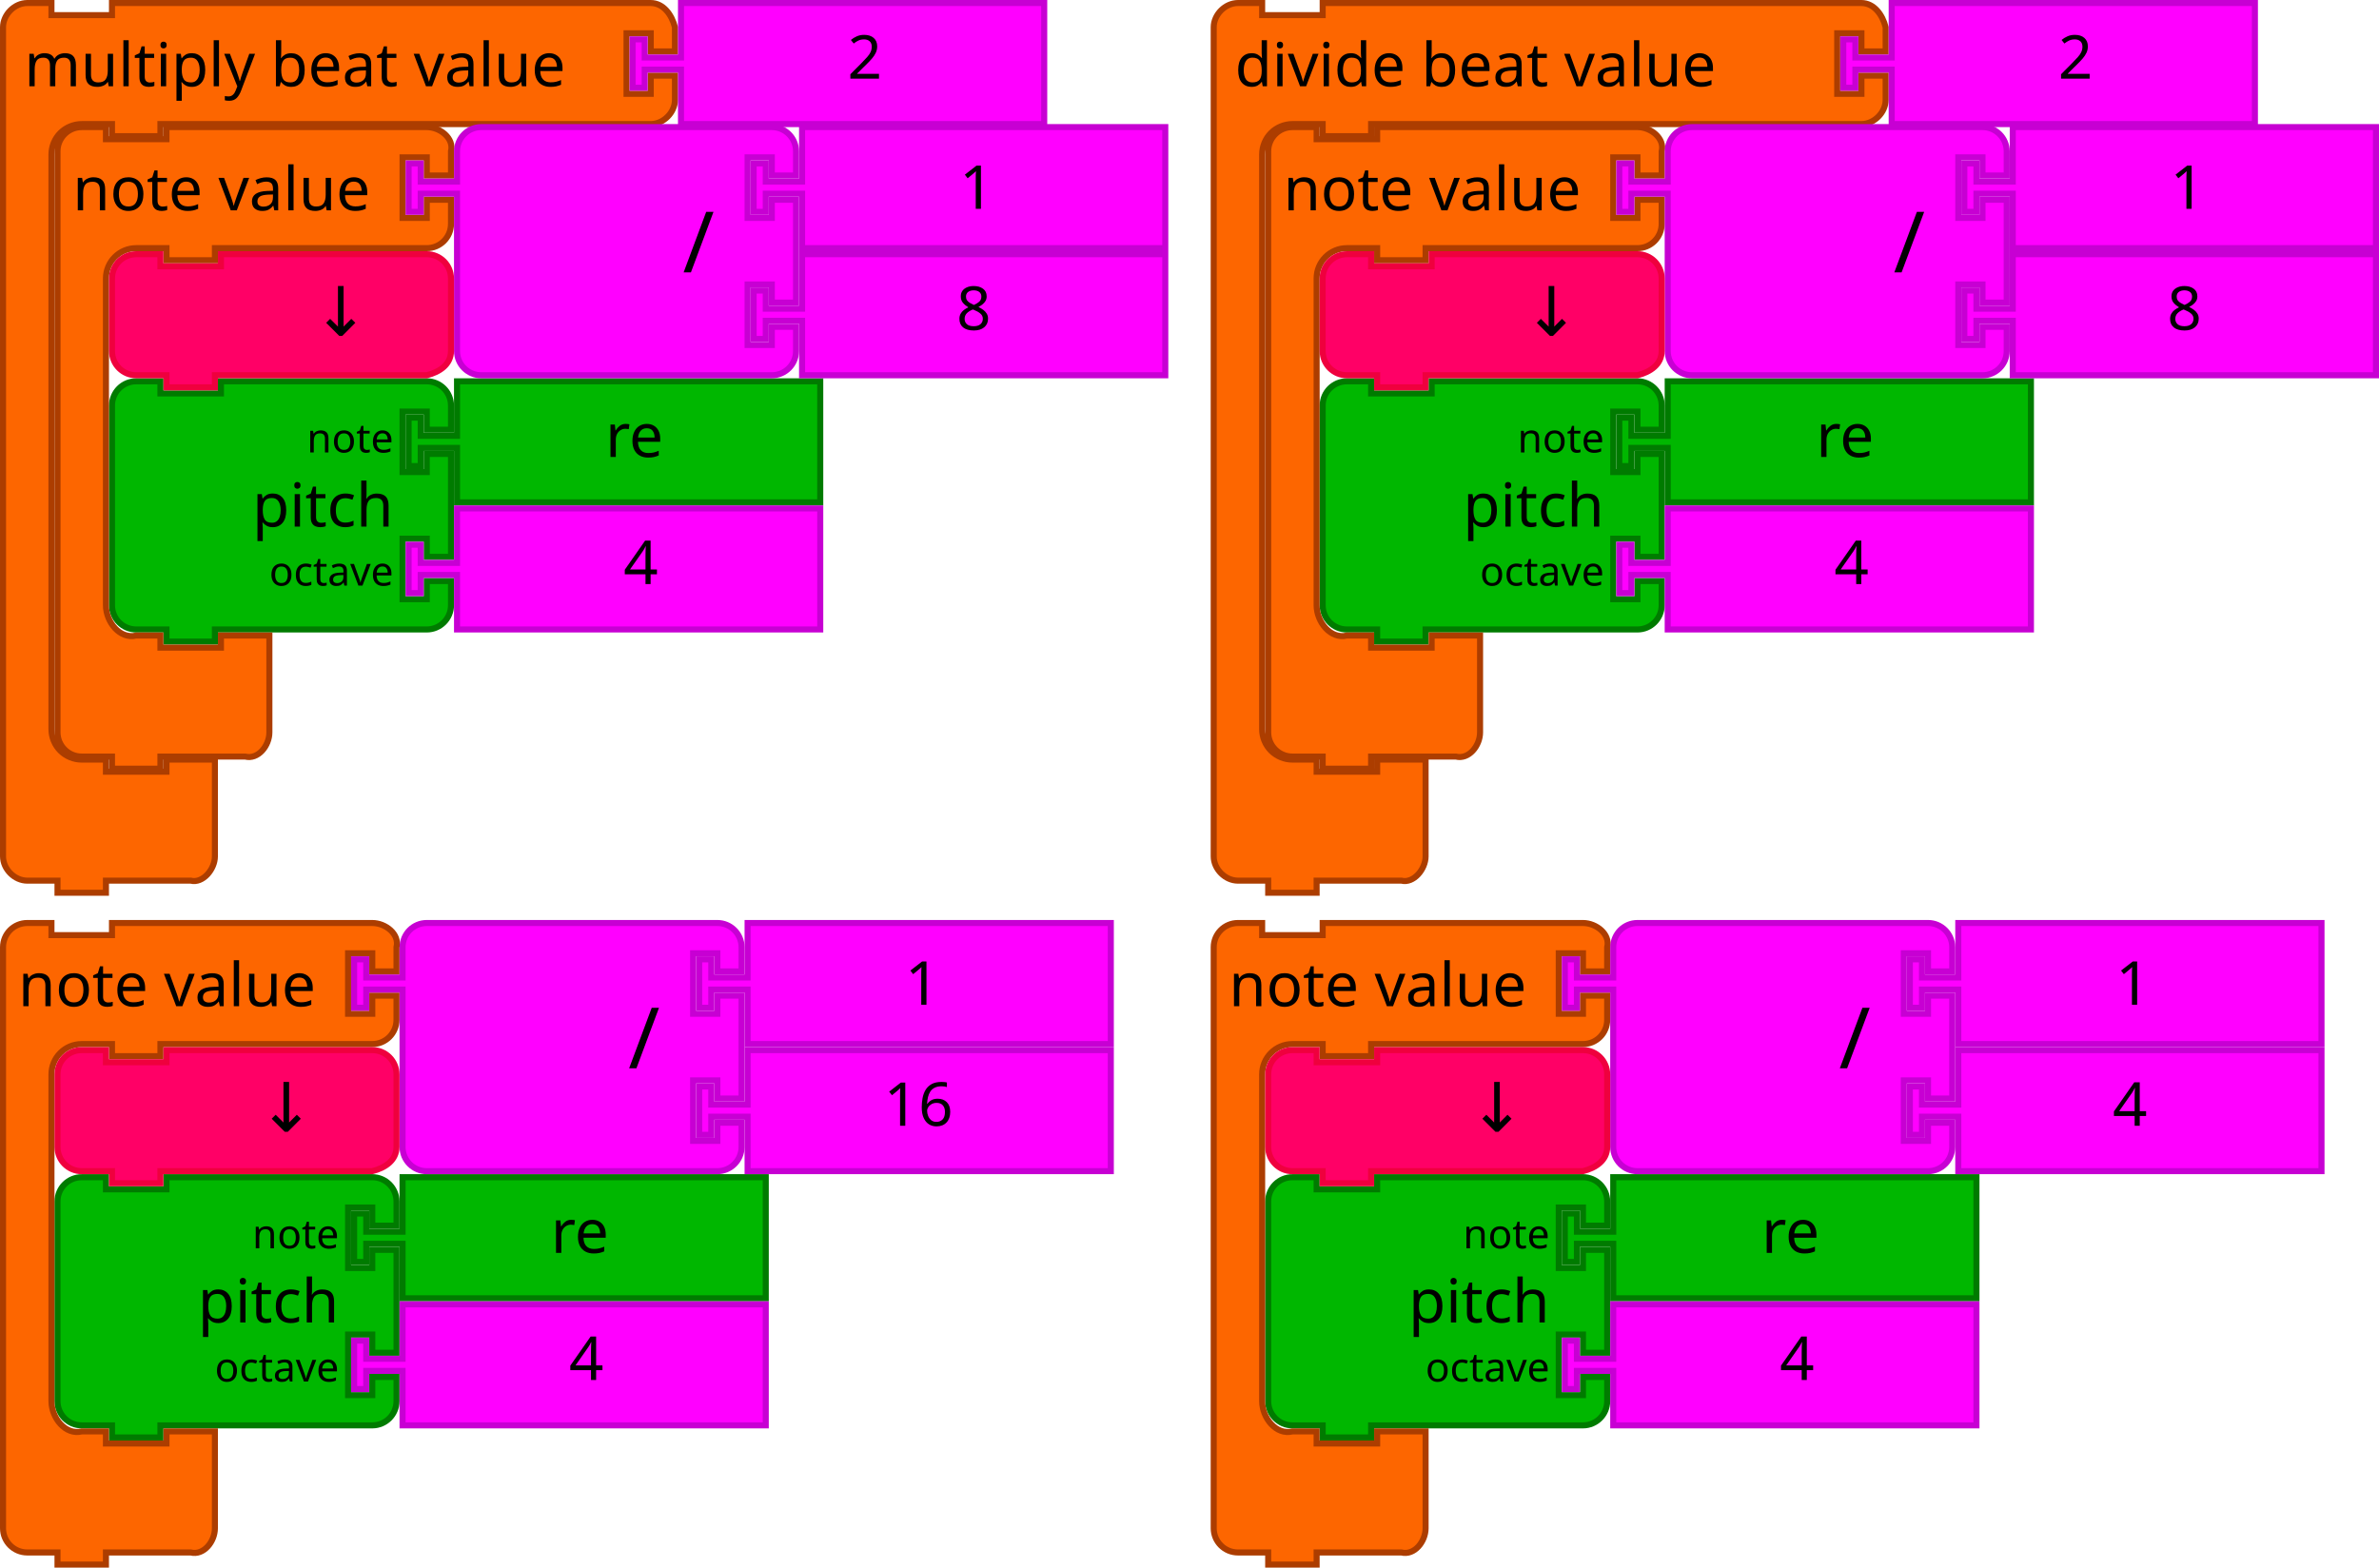
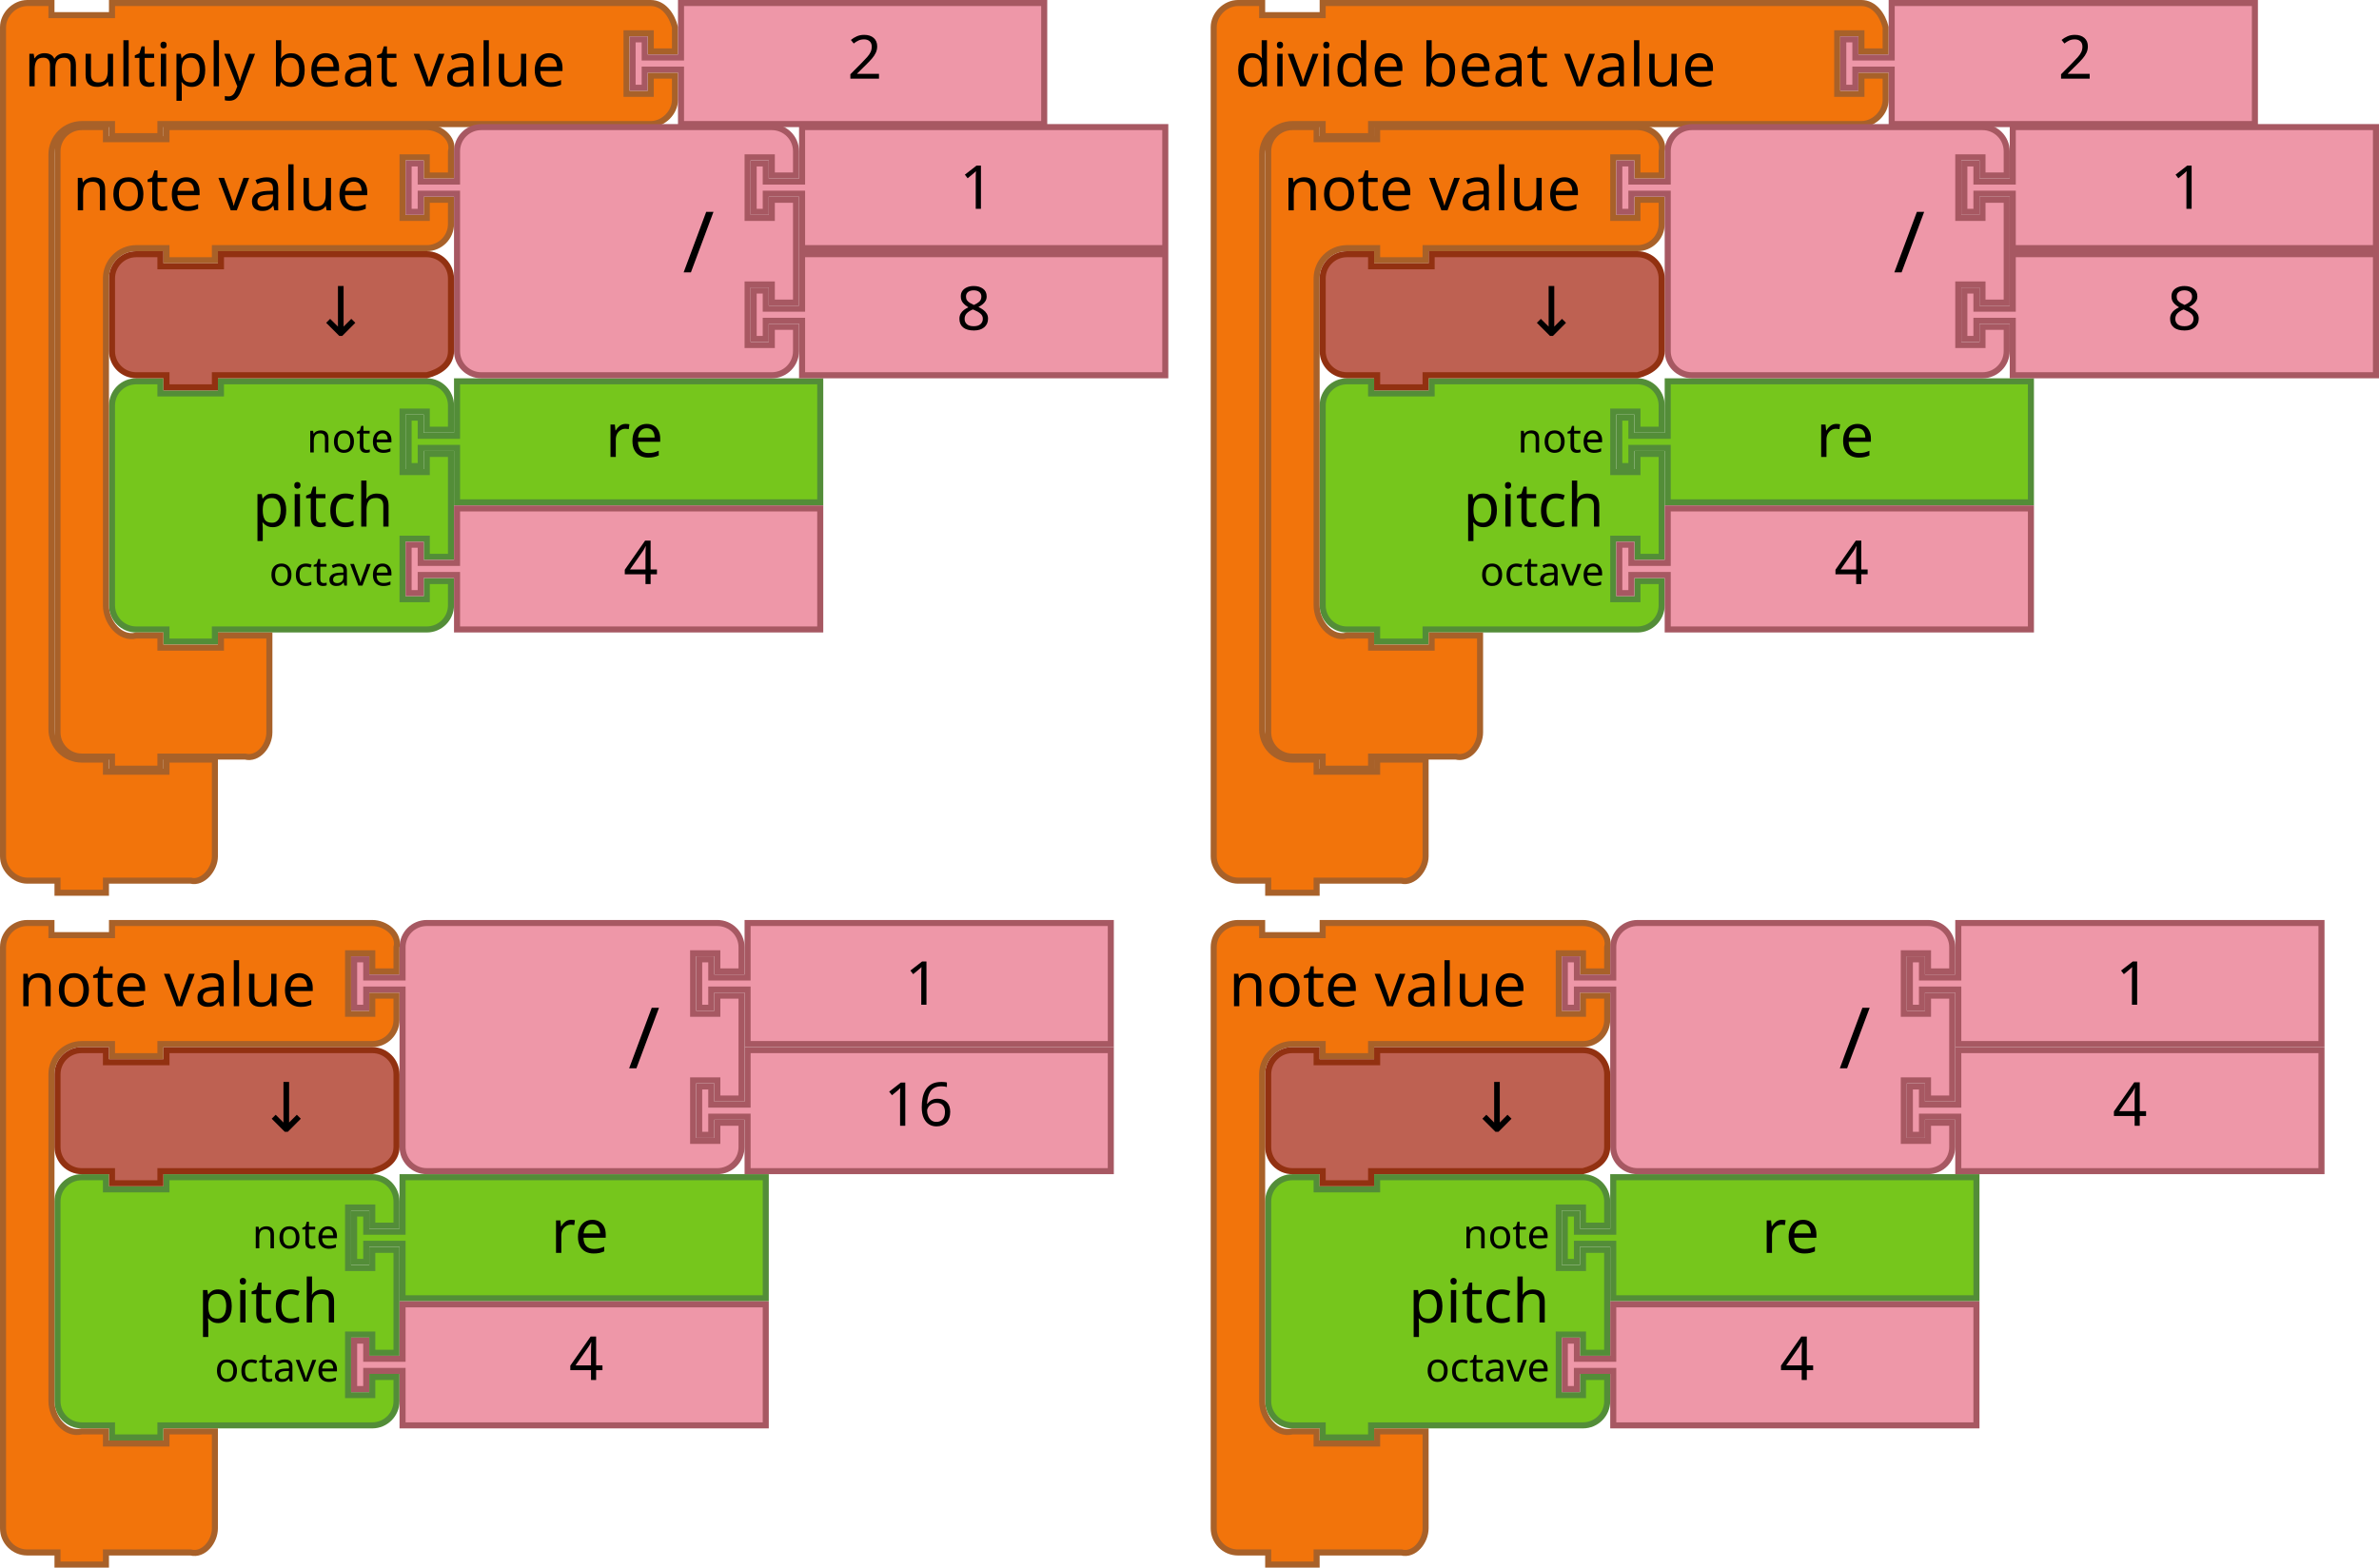
<svg xmlns="http://www.w3.org/2000/svg" version="1.1" id="svg5587" viewBox="0 0 786 518" height="146.191mm" width="221.827mm">
  <defs id="defs5589" />
-   <path d="m 1,17 0,-8 c 0,-4.189 3.811,-8 8,-8 l 8,0 0,4 20,0 0,-4 18,0 152,0 8,0 c 4.189,0 6.984,3.936 8,8 l 0,8 -8,0 0,-6 -8,0 0,20 8,0 0,-6 8,0 0,8 c 0,4.189 -3.811,8 -8,8 l -8,0 -152,0 -2,0 0,4 -16,0 0,-4 -2,0 -8,0 c -2.618,0 -5.22,1.078 -7.071,2.929 C 18.078,45.78 17,48.382 17,51 l 0,8 L 17,233 l 0,8 c 0,2.618 1.078,5.22 2.929,7.071 C 21.78,249.922 24.382,251 27,251 l 8,0 0,4 20,0 0,-4 16,0 0,12 0,12 0,8 c 0,4.189 -3.936,9.016 -8,8 l -8,0 -18,0 -2,0 0,4 -16,0 0,-4 -2,0 -8,0 c -4.189,0 -8,-3.811 -8,-8 l 0,-8 z" id="path3035-3" style="fill:#fd6600;fill-opacity:1;stroke:#ac3d00;stroke-width:2;stroke-linecap:round;stroke-opacity:1" />
+   <path d="m 1,17 0,-8 c 0,-4.189 3.811,-8 8,-8 l 8,0 0,4 20,0 0,-4 18,0 152,0 8,0 c 4.189,0 6.984,3.936 8,8 l 0,8 -8,0 0,-6 -8,0 0,20 8,0 0,-6 8,0 0,8 c 0,4.189 -3.811,8 -8,8 l -8,0 -152,0 -2,0 0,4 -16,0 0,-4 -2,0 -8,0 c -2.618,0 -5.22,1.078 -7.071,2.929 C 18.078,45.78 17,48.382 17,51 l 0,8 L 17,233 l 0,8 c 0,2.618 1.078,5.22 2.929,7.071 C 21.78,249.922 24.382,251 27,251 l 8,0 0,4 20,0 0,-4 16,0 0,12 0,12 0,8 c 0,4.189 -3.936,9.016 -8,8 l -8,0 -18,0 -2,0 0,4 -16,0 0,-4 -2,0 -8,0 c -4.189,0 -8,-3.811 -8,-8 l 0,-8 z" id="path3035-3" style="fill:#F2740B;fill-opacity:1;stroke:#A86129;stroke-width:2;stroke-linecap:round;stroke-opacity:1" />
  <text id="text3037-9" style="font-size:20px;font-family:Sans;text-anchor:start;fill:#000000" y="-2" x="4.4408921e-16">
    <tspan x="8" y="28.5" id="tspan3039-6">multiply beat value</tspan>
  </text>
-   <path d="m 225,1 120,0 0,40 -120,0 0,-16 0,-2 -12,0 0,6 -4,0 0,-16 4,0 0,6 12,0 0,-2 z" id="path21-6-7-2-2" style="fill:#ff00ff;fill-opacity:1;stroke:#c700d3;stroke-width:2;stroke-linecap:round;stroke-opacity:1" />
+   <path d="m 225,1 120,0 0,40 -120,0 0,-16 0,-2 -12,0 0,6 -4,0 0,-16 4,0 0,6 12,0 0,-2 z" id="path21-6-7-2-2" style="fill:#EE97A8;fill-opacity:1;stroke:#A75862;stroke-width:2;stroke-linecap:round;stroke-opacity:1" />
  <text id="text23-9-8-9-3" style="font-size:20px;font-family:Sans;text-anchor:start;fill:#000000" x="260" y="3.6181657e-07">
    <tspan x="280" y="26" id="tspan25-8-2-4-8">2</tspan>
  </text>
-   <path d="m 37,142 0,-8 a 8,8 0 0 1 8,-8 l 8,0 0,4 20,0 0,-4 60,0 8,0 a 8,8 0 0 1 8,8 l 0,8 -8,0 0,-6 -8,0 0,20 8,0 0,-6 8,0 0,34 -8,0 0,-6 -8,0 0,20 8,0 0,-6 8,0 0,8 a 8,8 0 0 1 -8,8 l -8,0 -60,0 -2,0 0,4 -16,0 0,-4 -2,0 -8,0 a 8,8 0 0 1 -8,-8 l 0,-8 0,-42 0,-8 z" id="path3194-2" style="fill:#00b700;fill-opacity:1;stroke:#007b00;stroke-width:2;stroke-linecap:round;stroke-opacity:1" />
+   <path d="m 37,142 0,-8 a 8,8 0 0 1 8,-8 l 8,0 0,4 20,0 0,-4 60,0 8,0 a 8,8 0 0 1 8,8 l 0,8 -8,0 0,-6 -8,0 0,20 8,0 0,-6 8,0 0,34 -8,0 0,-6 -8,0 0,20 8,0 0,-6 8,0 0,8 a 8,8 0 0 1 -8,8 l -8,0 -60,0 -2,0 0,4 -16,0 0,-4 -2,0 -8,0 a 8,8 0 0 1 -8,-8 l 0,-8 0,-42 0,-8 z" id="path3194-2" style="fill:#76C61C;fill-opacity:1;stroke:#538D38;stroke-width:2;stroke-linecap:round;stroke-opacity:1" />
  <text id="text3196-91" style="font-size:20px;font-family:Sans;text-anchor:end;fill:#000000" x="36" y="125">
    <tspan x="130" y="174" id="tspan3198-2">pitch</tspan>
  </text>
  <text id="text3200-7" style="font-size:13.333px;font-family:Sans;text-anchor:end;fill:#000000" x="36" y="127">
    <tspan x="130" y="149.5" id="tspan3202-0">note</tspan>
  </text>
  <text id="text3204-93" style="font-size:13.333px;font-family:Sans;text-anchor:end;fill:#000000" x="36" y="129">
    <tspan x="130" y="193.5" id="tspan3206-6">octave</tspan>
  </text>
-   <path style="fill:#00b700;fill-opacity:1;stroke:#007b00;stroke-width:2;stroke-linecap:round;stroke-opacity:1" id="path21-0" d="m 151,126 120,0 0,40 -120,0 0,-16 0,-2 -12,0 0,6 -4,0 0,-16 4,0 0,6 12,0 0,-2 z" />
+   <path style="fill:#76C61C;fill-opacity:1;stroke:#538D38;stroke-width:2;stroke-linecap:round;stroke-opacity:1" id="path21-0" d="m 151,126 120,0 0,40 -120,0 0,-16 0,-2 -12,0 0,6 -4,0 0,-16 4,0 0,6 12,0 0,-2 z" />
  <text x="180" style="font-size:20px;font-family:Sans;text-anchor:start;fill:#000000" id="text23-6" y="125">
    <tspan id="tspan25-2" y="151" x="200">re</tspan>
  </text>
-   <path d="m 151,168 120,0 0,40 -120,0 0,-16 0,-2 -12,0 0,6 -4,0 0,-16 4,0 0,6 12,0 0,-2 z" id="path21-6-6" style="fill:#ff00ff;fill-opacity:1;stroke:#c700d3;stroke-width:2;stroke-linecap:round;stroke-opacity:1" />
+   <path d="m 151,168 120,0 0,40 -120,0 0,-16 0,-2 -12,0 0,6 -4,0 0,-16 4,0 0,6 12,0 0,-2 z" id="path21-6-6" style="fill:#EE97A8;fill-opacity:1;stroke:#A75862;stroke-width:2;stroke-linecap:round;stroke-opacity:1" />
  <text id="text23-9-1" style="font-size:20px;font-family:Sans;text-anchor:start;fill:#000000" x="186" y="167">
    <tspan x="206" y="193" id="tspan25-8-8">4</tspan>
  </text>
-   <path d="m 19,58 0,-8 c 0,-4.418 3.582,-8 8,-8 l 8,0 0,4 20,0 0,-4 18,0 60,0 8,0 c 4.418,0 9.072,3.714 8,8 l 0,8 -8,0 0,-6 -8,0 0,20 8,0 0,-6 8,0 0,8 c 0,4.418 -3.582,8 -8,8 l -8,0 -60,0 -2,0 0,4 -16,0 0,-4 -2,0 -8,0 c -5.523,0 -10,4.477 -10,10 l 0,8 0,92 0,8 c 0,5.523 4.642,11.339 10,10 l 8,0 0,4 20,0 0,-4 16,0 0,12 0,12 0,8 c 0,4.418 -3.714,9.072 -8,8 l -8,0 -18,0 -2,0 0,4 -16,0 0,-4 -2,0 -8,0 c -4.418,0 -8,-3.582 -8,-8 l 0,-8 z" id="path3035-5" style="fill:#fd6600;fill-opacity:1;stroke:#ac3d00;stroke-width:2;stroke-linecap:round;stroke-opacity:1" />
+   <path d="m 19,58 0,-8 c 0,-4.418 3.582,-8 8,-8 l 8,0 0,4 20,0 0,-4 18,0 60,0 8,0 c 4.418,0 9.072,3.714 8,8 l 0,8 -8,0 0,-6 -8,0 0,20 8,0 0,-6 8,0 0,8 c 0,4.418 -3.582,8 -8,8 l -8,0 -60,0 -2,0 0,4 -16,0 0,-4 -2,0 -8,0 c -5.523,0 -10,4.477 -10,10 l 0,8 0,92 0,8 c 0,5.523 4.642,11.339 10,10 l 8,0 0,4 20,0 0,-4 16,0 0,12 0,12 0,8 c 0,4.418 -3.714,9.072 -8,8 l -8,0 -18,0 -2,0 0,4 -16,0 0,-4 -2,0 -8,0 c -4.418,0 -8,-3.582 -8,-8 l 0,-8 z" id="path3035-5" style="fill:#F2740B;fill-opacity:1;stroke:#A86129;stroke-width:2;stroke-linecap:round;stroke-opacity:1" />
  <text id="text3037-3" style="font-size:20px;font-family:Sans;text-anchor:start;fill:#000000" y="39" x="16">
    <tspan x="24" y="69.5" id="tspan3039-5">note value</tspan>
  </text>
-   <path d="m 265,84 120,0 0,40 -120,0 0,-16 0,-2 -12,0 0,6 -4,0 0,-16 4,0 0,6 12,0 0,-2 z" id="path21-6-1-7" style="fill:#ff00ff;fill-opacity:1;stroke:#c700d3;stroke-width:2;stroke-linecap:round;stroke-opacity:1" />
+   <path d="m 265,84 120,0 0,40 -120,0 0,-16 0,-2 -12,0 0,6 -4,0 0,-16 4,0 0,6 12,0 0,-2 z" id="path21-6-1-7" style="fill:#EE97A8;fill-opacity:1;stroke:#A75862;stroke-width:2;stroke-linecap:round;stroke-opacity:1" />
  <text id="text23-9-82-9" style="font-size:20px;font-family:Sans;text-anchor:start;fill:#000000" x="296" y="83">
    <tspan x="316" y="109" id="tspan25-8-5-2">8</tspan>
  </text>
-   <path d="m 151,58 0,-8 a 8,8 0 0 1 8,-8 l 8,0 20,0 60,0 8,0 a 8,8 0 0 1 8,8 l 0,8 -8,0 0,-6 -8,0 0,20 8,0 0,-6 8,0 0,34 -8,0 0,-6 -8,0 0,20 8,0 0,-6 8,0 0,8 a 8,8 0 0 1 -8,8 l -8,0 -60,0 -20,0 -8,0 a 8,8 0 0 1 -8,-8 l 0,-8 0,-42 0,-2 -12,0 0,6 -4,0 0,-16 4,0 0,6 12,0 0,-2 z" id="path3798-4-4-5" style="fill:#ff00ff;fill-opacity:1;stroke:#c700d3;stroke-width:2;stroke-linecap:round;stroke-opacity:1" />
+   <path d="m 151,58 0,-8 a 8,8 0 0 1 8,-8 l 8,0 20,0 60,0 8,0 a 8,8 0 0 1 8,8 l 0,8 -8,0 0,-6 -8,0 0,20 8,0 0,-6 8,0 0,34 -8,0 0,-6 -8,0 0,20 8,0 0,-6 8,0 0,8 a 8,8 0 0 1 -8,8 l -8,0 -60,0 -20,0 -8,0 a 8,8 0 0 1 -8,-8 l 0,-8 0,-42 0,-2 -12,0 0,6 -4,0 0,-16 4,0 0,6 12,0 0,-2 z" id="path3798-4-4-5" style="fill:#EE97A8;fill-opacity:1;stroke:#A75862;stroke-width:2;stroke-linecap:round;stroke-opacity:1" />
  <text y="41" id="text3800-3-2-0" style="font-size:28px;font-family:sans-serif;text-anchor:end;fill:#000000" x="126">
    <tspan x="236" y="90" id="tspan3802-6-2-5">/</tspan>
  </text>
  <g transform="translate(17.99998,-1.00002)" id="g5147">
-     <path style="fill:#ff00ff;fill-opacity:1;stroke:#c700d3;stroke-width:2;stroke-linecap:round;stroke-opacity:1" id="path21-8-2-1-0-6" d="m 247,43 120,0 0,40 -120,0 0,-16 0,-2 -12,0 0,6 -4,0 0,-16 4,0 0,6 12,0 0,-2 z" />
+     <path style="fill:#EE97A8;fill-opacity:1;stroke:#A75862;stroke-width:2;stroke-linecap:round;stroke-opacity:1" id="path21-8-2-1-0-6" d="m 247,43 120,0 0,40 -120,0 0,-16 0,-2 -12,0 0,6 -4,0 0,-16 4,0 0,6 12,0 0,-2 z" />
    <text style="font-size:20px;font-family:Sans;text-anchor:start;fill:#000000" id="text23-0-1-0-1-0" y="44" x="279">
      <tspan id="tspan25-7-0-5-2-5" y="70" x="299">1</tspan>
    </text>
  </g>
-   <path style="fill:#ff0066;fill-opacity:1;stroke:#ef003e;stroke-width:2;stroke-linecap:round;stroke-opacity:1" id="path3124" d="m 37,100 0,-8 c 0,-4.418 3.582,-8 8,-8 l 8,0 0,4 20,0 0,-4 60,0 8,0 c 4.418,0 8,3.582 8,8 l 0,8 0,8 0,8 c 0,4.418 -3.714,6.928 -8,8 l -8,0 -60,0 -2,0 0,4 -16,0 0,-4 -2,0 -8,0 c -4.418,0 -8,-3.582 -8,-8 l 0,-8 0,0 z" />
+   <path style="fill:#BE6152;fill-opacity:1;stroke:#923111;stroke-width:2;stroke-linecap:round;stroke-opacity:1" id="path3124" d="m 37,100 0,-8 c 0,-4.418 3.582,-8 8,-8 l 8,0 0,4 20,0 0,-4 60,0 8,0 c 4.418,0 8,3.582 8,8 l 0,8 0,8 0,8 c 0,4.418 -3.714,6.928 -8,8 l -8,0 -60,0 -2,0 0,4 -16,0 0,-4 -2,0 -8,0 c -4.418,0 -8,-3.582 -8,-8 l 0,-8 0,0 z" />
  <text id="text6137" y="110.923" x="118.823" style="font-style:normal;font-weight:normal;font-size:16px;line-height:125%;font-family:sans-serif;text-align:center;letter-spacing:0px;word-spacing:0px;text-anchor:middle;fill:#000000;fill-opacity:1;stroke:none;stroke-width:1px;stroke-linecap:butt;stroke-linejoin:miter;stroke-opacity:1" xml:space="preserve">
    <tspan style="font-size:22.5px" y="110.923" x="118.823" id="tspan6139">↓</tspan>
  </text>
-   <path d="m 401,17 0,-8 c 0,-4.189 3.811,-8 8,-8 l 8,0 0,4 20,0 0,-4 18,0 152,0 8,0 c 4.189,0 6.984,3.936 8,8 l 0,8 -8,0 0,-6 -8,0 0,20 8,0 0,-6 8,0 0,8 c 0,4.189 -3.811,8 -8,8 l -8,0 -152,0 -2,0 0,4 -16,0 0,-4 -2,0 -8,0 c -2.618,0 -5.22,1.078 -7.071,2.929 -1.851,1.851 -2.929,4.453 -2.929,7.071 l 0,8 0,174 0,8 c 0,2.618 1.078,5.22 2.929,7.071 1.851,1.851 4.453,2.929 7.071,2.929 l 8,0 0,4 20,0 0,-4 16,0 0,12 0,12 0,8 c 0,4.189 -3.936,9.016 -8,8 l -8,0 -18,0 -2,0 0,4 -16,0 0,-4 -2,0 -8,0 c -4.189,0 -8,-3.811 -8,-8 l 0,-8 z" id="path3035-3-3" style="fill:#fd6600;fill-opacity:1;stroke:#ac3d00;stroke-width:2;stroke-linecap:round;stroke-opacity:1" />
+   <path d="m 401,17 0,-8 c 0,-4.189 3.811,-8 8,-8 l 8,0 0,4 20,0 0,-4 18,0 152,0 8,0 c 4.189,0 6.984,3.936 8,8 l 0,8 -8,0 0,-6 -8,0 0,20 8,0 0,-6 8,0 0,8 c 0,4.189 -3.811,8 -8,8 l -8,0 -152,0 -2,0 0,4 -16,0 0,-4 -2,0 -8,0 c -2.618,0 -5.22,1.078 -7.071,2.929 -1.851,1.851 -2.929,4.453 -2.929,7.071 l 0,8 0,174 0,8 c 0,2.618 1.078,5.22 2.929,7.071 1.851,1.851 4.453,2.929 7.071,2.929 l 8,0 0,4 20,0 0,-4 16,0 0,12 0,12 0,8 c 0,4.189 -3.936,9.016 -8,8 l -8,0 -18,0 -2,0 0,4 -16,0 0,-4 -2,0 -8,0 c -4.189,0 -8,-3.811 -8,-8 l 0,-8 z" id="path3035-3-3" style="fill:#F2740B;fill-opacity:1;stroke:#A86129;stroke-width:2;stroke-linecap:round;stroke-opacity:1" />
  <text id="text3037-9-6" style="font-size:20px;font-family:Sans;text-anchor:start;fill:#000000" y="-2" x="400">
    <tspan x="408" y="28.5" id="tspan3039-6-7">divide beat value</tspan>
  </text>
-   <path d="m 625,1 120,0 0,40 -120,0 0,-16 0,-2 -12,0 0,6 -4,0 0,-16 4,0 0,6 12,0 0,-2 z" id="path21-6-7-2-2-5" style="fill:#ff00ff;fill-opacity:1;stroke:#c700d3;stroke-width:2;stroke-linecap:round;stroke-opacity:1" />
+   <path d="m 625,1 120,0 0,40 -120,0 0,-16 0,-2 -12,0 0,6 -4,0 0,-16 4,0 0,6 12,0 0,-2 z" id="path21-6-7-2-2-5" style="fill:#EE97A8;fill-opacity:1;stroke:#A75862;stroke-width:2;stroke-linecap:round;stroke-opacity:1" />
  <text id="text23-9-8-9-3-3" style="font-size:20px;font-family:Sans;text-anchor:start;fill:#000000" x="660" y="1.4078879e-05">
    <tspan x="680" y="26" id="tspan25-8-2-4-8-5">2</tspan>
  </text>
-   <path d="m 437,142 0,-8 a 8,8 0 0 1 8,-8 l 8,0 0,4 20,0 0,-4 60,0 8,0 a 8,8 0 0 1 8,8 l 0,8 -8,0 0,-6 -8,0 0,20 8,0 0,-6 8,0 0,34 -8,0 0,-6 -8,0 0,20 8,0 0,-6 8,0 0,8 a 8,8 0 0 1 -8,8 l -8,0 -60,0 -2,0 0,4 -16,0 0,-4 -2,0 -8,0 a 8,8 0 0 1 -8,-8 l 0,-8 0,-42 0,-8 z" id="path3194-2-6" style="fill:#00b700;fill-opacity:1;stroke:#007b00;stroke-width:2;stroke-linecap:round;stroke-opacity:1" />
+   <path d="m 437,142 0,-8 a 8,8 0 0 1 8,-8 l 8,0 0,4 20,0 0,-4 60,0 8,0 a 8,8 0 0 1 8,8 l 0,8 -8,0 0,-6 -8,0 0,20 8,0 0,-6 8,0 0,34 -8,0 0,-6 -8,0 0,20 8,0 0,-6 8,0 0,8 a 8,8 0 0 1 -8,8 l -8,0 -60,0 -2,0 0,4 -16,0 0,-4 -2,0 -8,0 a 8,8 0 0 1 -8,-8 l 0,-8 0,-42 0,-8 z" id="path3194-2-6" style="fill:#76C61C;fill-opacity:1;stroke:#538D38;stroke-width:2;stroke-linecap:round;stroke-opacity:1" />
  <text id="text3196-91-2" style="font-size:20px;font-family:Sans;text-anchor:end;fill:#000000" x="436" y="125">
    <tspan x="530" y="174" id="tspan3198-2-9">pitch</tspan>
  </text>
  <text id="text3200-7-1" style="font-size:13.333px;font-family:Sans;text-anchor:end;fill:#000000" x="436" y="127">
    <tspan x="530" y="149.5" id="tspan3202-0-2">note</tspan>
  </text>
  <text id="text3204-93-7" style="font-size:13.333px;font-family:Sans;text-anchor:end;fill:#000000" x="436" y="129">
    <tspan x="530" y="193.5" id="tspan3206-6-0">octave</tspan>
  </text>
-   <path style="fill:#00b700;fill-opacity:1;stroke:#007b00;stroke-width:2;stroke-linecap:round;stroke-opacity:1" id="path21-0-9" d="m 551,126 120,0 0,40 -120,0 0,-16 0,-2 -12,0 0,6 -4,0 0,-16 4,0 0,6 12,0 0,-2 z" />
+   <path style="fill:#76C61C;fill-opacity:1;stroke:#538D38;stroke-width:2;stroke-linecap:round;stroke-opacity:1" id="path21-0-9" d="m 551,126 120,0 0,40 -120,0 0,-16 0,-2 -12,0 0,6 -4,0 0,-16 4,0 0,6 12,0 0,-2 z" />
  <text x="580" style="font-size:20px;font-family:Sans;text-anchor:start;fill:#000000" id="text23-6-3" y="125">
    <tspan id="tspan25-2-6" y="151" x="600">re</tspan>
  </text>
-   <path d="m 551,168 120,0 0,40 -120,0 0,-16 0,-2 -12,0 0,6 -4,0 0,-16 4,0 0,6 12,0 0,-2 z" id="path21-6-6-0" style="fill:#ff00ff;fill-opacity:1;stroke:#c700d3;stroke-width:2;stroke-linecap:round;stroke-opacity:1" />
+   <path d="m 551,168 120,0 0,40 -120,0 0,-16 0,-2 -12,0 0,6 -4,0 0,-16 4,0 0,6 12,0 0,-2 z" id="path21-6-6-0" style="fill:#EE97A8;fill-opacity:1;stroke:#A75862;stroke-width:2;stroke-linecap:round;stroke-opacity:1" />
  <text id="text23-9-1-6" style="font-size:20px;font-family:Sans;text-anchor:start;fill:#000000" x="586" y="167">
    <tspan x="606" y="193" id="tspan25-8-8-2">4</tspan>
  </text>
-   <path d="m 419,58 0,-8 c 0,-4.418 3.582,-8 8,-8 l 8,0 0,4 20,0 0,-4 18,0 60,0 8,0 c 4.418,0 9.072,3.714 8,8 l 0,8 -8,0 0,-6 -8,0 0,20 8,0 0,-6 8,0 0,8 c 0,4.418 -3.582,8 -8,8 l -8,0 -60,0 -2,0 0,4 -16,0 0,-4 -2,0 -8,0 c -5.523,0 -10,4.477 -10,10 l 0,8 0,92 0,8 c 0,5.523 4.642,11.339 10,10 l 8,0 0,4 20,0 0,-4 16,0 0,12 0,12 0,8 c 0,4.418 -3.714,9.072 -8,8 l -8,0 -18,0 -2,0 0,4 -16,0 0,-4 -2,0 -8,0 c -4.418,0 -8,-3.582 -8,-8 l 0,-8 z" id="path3035-5-6" style="fill:#fd6600;fill-opacity:1;stroke:#ac3d00;stroke-width:2;stroke-linecap:round;stroke-opacity:1" />
+   <path d="m 419,58 0,-8 c 0,-4.418 3.582,-8 8,-8 l 8,0 0,4 20,0 0,-4 18,0 60,0 8,0 c 4.418,0 9.072,3.714 8,8 l 0,8 -8,0 0,-6 -8,0 0,20 8,0 0,-6 8,0 0,8 c 0,4.418 -3.582,8 -8,8 l -8,0 -60,0 -2,0 0,4 -16,0 0,-4 -2,0 -8,0 c -5.523,0 -10,4.477 -10,10 l 0,8 0,92 0,8 c 0,5.523 4.642,11.339 10,10 l 8,0 0,4 20,0 0,-4 16,0 0,12 0,12 0,8 c 0,4.418 -3.714,9.072 -8,8 l -8,0 -18,0 -2,0 0,4 -16,0 0,-4 -2,0 -8,0 c -4.418,0 -8,-3.582 -8,-8 l 0,-8 z" id="path3035-5-6" style="fill:#F2740B;fill-opacity:1;stroke:#A86129;stroke-width:2;stroke-linecap:round;stroke-opacity:1" />
  <text id="text3037-3-1" style="font-size:20px;font-family:Sans;text-anchor:start;fill:#000000" y="39" x="416">
    <tspan x="424" y="69.5" id="tspan3039-5-8">note value</tspan>
  </text>
-   <path d="m 665,84 120,0 0,40 L 665,124 l 0,-16 0,-2 -12,0 0,6 -4,0 0,-16 4,0 0,6 12,0 0,-2 z" id="path21-6-1-7-7" style="fill:#ff00ff;fill-opacity:1;stroke:#c700d3;stroke-width:2;stroke-linecap:round;stroke-opacity:1" />
+   <path d="m 665,84 120,0 0,40 L 665,124 l 0,-16 0,-2 -12,0 0,6 -4,0 0,-16 4,0 0,6 12,0 0,-2 z" id="path21-6-1-7-7" style="fill:#EE97A8;fill-opacity:1;stroke:#A75862;stroke-width:2;stroke-linecap:round;stroke-opacity:1" />
  <text id="text23-9-82-9-9" style="font-size:20px;font-family:Sans;text-anchor:start;fill:#000000" x="696" y="83">
    <tspan x="716" y="109" id="tspan25-8-5-2-2">8</tspan>
  </text>
-   <path d="m 551,58 0,-8 a 8,8 0 0 1 8,-8 l 8,0 20,0 60,0 8,0 a 8,8 0 0 1 8,8 l 0,8 -8,0 0,-6 -8,0 0,20 8,0 0,-6 8,0 0,34 -8,0 0,-6 -8,0 0,20 8,0 0,-6 8,0 0,8 a 8,8 0 0 1 -8,8 l -8,0 -60,0 -20,0 -8,0 a 8,8 0 0 1 -8,-8 l 0,-8 0,-42 0,-2 -12,0 0,6 -4,0 0,-16 4,0 0,6 12,0 0,-2 z" id="path3798-4-4-5-0" style="fill:#ff00ff;fill-opacity:1;stroke:#c700d3;stroke-width:2;stroke-linecap:round;stroke-opacity:1" />
+   <path d="m 551,58 0,-8 a 8,8 0 0 1 8,-8 l 8,0 20,0 60,0 8,0 a 8,8 0 0 1 8,8 l 0,8 -8,0 0,-6 -8,0 0,20 8,0 0,-6 8,0 0,34 -8,0 0,-6 -8,0 0,20 8,0 0,-6 8,0 0,8 a 8,8 0 0 1 -8,8 l -8,0 -60,0 -20,0 -8,0 a 8,8 0 0 1 -8,-8 l 0,-8 0,-42 0,-2 -12,0 0,6 -4,0 0,-16 4,0 0,6 12,0 0,-2 z" id="path3798-4-4-5-0" style="fill:#EE97A8;fill-opacity:1;stroke:#A75862;stroke-width:2;stroke-linecap:round;stroke-opacity:1" />
  <text y="41" id="text3800-3-2-0-2" style="font-size:28px;font-family:sans-serif;text-anchor:end;fill:#000000" x="526">
    <tspan x="636" y="90" id="tspan3802-6-2-5-3">/</tspan>
  </text>
  <g transform="translate(418,-1.000009)" id="g5147-7">
-     <path style="fill:#ff00ff;fill-opacity:1;stroke:#c700d3;stroke-width:2;stroke-linecap:round;stroke-opacity:1" id="path21-8-2-1-0-6-5" d="m 247,43 120,0 0,40 -120,0 0,-16 0,-2 -12,0 0,6 -4,0 0,-16 4,0 0,6 12,0 0,-2 z" />
+     <path style="fill:#EE97A8;fill-opacity:1;stroke:#A75862;stroke-width:2;stroke-linecap:round;stroke-opacity:1" id="path21-8-2-1-0-6-5" d="m 247,43 120,0 0,40 -120,0 0,-16 0,-2 -12,0 0,6 -4,0 0,-16 4,0 0,6 12,0 0,-2 z" />
    <text style="font-size:20px;font-family:Sans;text-anchor:start;fill:#000000" id="text23-0-1-0-1-0-9" y="44" x="279">
      <tspan id="tspan25-7-0-5-2-5-2" y="70" x="299">1</tspan>
    </text>
  </g>
-   <path style="fill:#ff0066;fill-opacity:1;stroke:#ef003e;stroke-width:2;stroke-linecap:round;stroke-opacity:1" id="path3124-2" d="m 437,100 0,-8 c 0,-4.418 3.582,-8 8,-8 l 8,0 0,4 20,0 0,-4 60,0 8,0 c 4.418,0 8,3.582 8,8 L 549,100 l 0,8 0,8 c 0,4.418 -3.714,6.928 -8,8 l -8,0 -60,0 -2,0 0,4 -16,0 0,-4 -2,0 -8,0 c -4.418,0 -8,-3.582 -8,-8 l 0,-8 0,0 z" />
+   <path style="fill:#BE6152;fill-opacity:1;stroke:#923111;stroke-width:2;stroke-linecap:round;stroke-opacity:1" id="path3124-2" d="m 437,100 0,-8 c 0,-4.418 3.582,-8 8,-8 l 8,0 0,4 20,0 0,-4 60,0 8,0 c 4.418,0 8,3.582 8,8 L 549,100 l 0,8 0,8 c 0,4.418 -3.714,6.928 -8,8 l -8,0 -60,0 -2,0 0,4 -16,0 0,-4 -2,0 -8,0 c -4.418,0 -8,-3.582 -8,-8 l 0,-8 0,0 z" />
  <text id="text6137-8" y="110.923" x="518.823" style="font-style:normal;font-weight:normal;font-size:16px;line-height:125%;font-family:sans-serif;text-align:center;letter-spacing:0px;word-spacing:0px;text-anchor:middle;fill:#000000;fill-opacity:1;stroke:none;stroke-width:1px;stroke-linecap:butt;stroke-linejoin:miter;stroke-opacity:1" xml:space="preserve">
    <tspan style="font-size:22.5px" y="110.923" x="518.823" id="tspan6139-9">↓</tspan>
  </text>
-   <path d="m 19,405 0,-8 a 8,8 0 0 1 8,-8 l 8,0 0,4 20,0 0,-4 60,0 8,0 a 8,8 0 0 1 8,8 l 0,8 -8,0 0,-6 -8,0 0,20 8,0 0,-6 8,0 0,34 -8,0 0,-6 -8,0 0,20 8,0 0,-6 8,0 0,8 a 8,8 0 0 1 -8,8 l -8,0 -60,0 -2,0 0,4 -16,0 0,-4 -2,0 -8,0 a 8,8 0 0 1 -8,-8 l 0,-8 0,-42 0,-8 z" id="path3194-2-9" style="fill:#00b700;fill-opacity:1;stroke:#007b00;stroke-width:2;stroke-linecap:round;stroke-opacity:1" />
+   <path d="m 19,405 0,-8 a 8,8 0 0 1 8,-8 l 8,0 0,4 20,0 0,-4 60,0 8,0 a 8,8 0 0 1 8,8 l 0,8 -8,0 0,-6 -8,0 0,20 8,0 0,-6 8,0 0,34 -8,0 0,-6 -8,0 0,20 8,0 0,-6 8,0 0,8 a 8,8 0 0 1 -8,8 l -8,0 -60,0 -2,0 0,4 -16,0 0,-4 -2,0 -8,0 a 8,8 0 0 1 -8,-8 l 0,-8 0,-42 0,-8 z" id="path3194-2-9" style="fill:#76C61C;fill-opacity:1;stroke:#538D38;stroke-width:2;stroke-linecap:round;stroke-opacity:1" />
  <text id="text3196-91-3" style="font-size:20px;font-family:Sans;text-anchor:end;fill:#000000" x="18" y="388">
    <tspan x="112" y="437" id="tspan3198-2-7">pitch</tspan>
  </text>
  <text id="text3200-7-4" style="font-size:13.333px;font-family:Sans;text-anchor:end;fill:#000000" x="18" y="390">
    <tspan x="112" y="412.5" id="tspan3202-0-5">note</tspan>
  </text>
  <text id="text3204-93-2" style="font-size:13.333px;font-family:Sans;text-anchor:end;fill:#000000" x="18" y="392">
    <tspan x="112" y="456.5" id="tspan3206-6-5">octave</tspan>
  </text>
-   <path style="fill:#00b700;fill-opacity:1;stroke:#007b00;stroke-width:2;stroke-linecap:round;stroke-opacity:1" id="path21-0-4" d="m 133,389 120,0 0,40 -120,0 0,-16 0,-2 -12,0 0,6 -4,0 0,-16 4,0 0,6 12,0 0,-2 z" />
+   <path style="fill:#76C61C;fill-opacity:1;stroke:#538D38;stroke-width:2;stroke-linecap:round;stroke-opacity:1" id="path21-0-4" d="m 133,389 120,0 0,40 -120,0 0,-16 0,-2 -12,0 0,6 -4,0 0,-16 4,0 0,6 12,0 0,-2 z" />
  <text x="162" style="font-size:20px;font-family:Sans;text-anchor:start;fill:#000000" id="text23-6-7" y="388">
    <tspan id="tspan25-2-4" y="414" x="182">re</tspan>
  </text>
-   <path d="m 133,431 120,0 0,40 -120,0 0,-16 0,-2 -12,0 0,6 -4,0 0,-16 4,0 0,6 12,0 0,-2 z" id="path21-6-6-4" style="fill:#ff00ff;fill-opacity:1;stroke:#c700d3;stroke-width:2;stroke-linecap:round;stroke-opacity:1" />
+   <path d="m 133,431 120,0 0,40 -120,0 0,-16 0,-2 -12,0 0,6 -4,0 0,-16 4,0 0,6 12,0 0,-2 z" id="path21-6-6-4" style="fill:#EE97A8;fill-opacity:1;stroke:#A75862;stroke-width:2;stroke-linecap:round;stroke-opacity:1" />
  <text id="text23-9-1-3" style="font-size:20px;font-family:Sans;text-anchor:start;fill:#000000" x="168" y="430">
    <tspan x="188" y="456" id="tspan25-8-8-0">4</tspan>
  </text>
-   <path d="m 1,321 0,-8 c 0,-4.418 3.582,-8 8,-8 l 8,0 0,4 20,0 0,-4 18,0 60,0 8,0 c 4.418,0 9.072,3.714 8,8 l 0,8 -8,0 0,-6 -8,0 0,20 8,0 0,-6 8,0 0,8 c 0,4.418 -3.582,8 -8,8 L 115,345 l -60,0 -2,0 0,4 -16,0 0,-4 -2,0 -8,0 c -5.523,0 -10,4.477 -10,10 l 0,8 0,92 0,8 c 0,5.523 4.642,11.339 10,10 l 8,0 0,4 20,0 0,-4 16,0 0,12 0,12 0,8 c 0,4.418 -3.714,9.072 -8,8 l -8,0 -18,0 -2,0 0,4 -16,0 0,-4 -2,0 -8,0 C 4.582,513 1,509.418 1,505 l 0,-8 z" id="path3035-5-7" style="fill:#fd6600;fill-opacity:1;stroke:#ac3d00;stroke-width:2;stroke-linecap:round;stroke-opacity:1" />
+   <path d="m 1,321 0,-8 c 0,-4.418 3.582,-8 8,-8 l 8,0 0,4 20,0 0,-4 18,0 60,0 8,0 c 4.418,0 9.072,3.714 8,8 l 0,8 -8,0 0,-6 -8,0 0,20 8,0 0,-6 8,0 0,8 c 0,4.418 -3.582,8 -8,8 L 115,345 l -60,0 -2,0 0,4 -16,0 0,-4 -2,0 -8,0 c -5.523,0 -10,4.477 -10,10 l 0,8 0,92 0,8 c 0,5.523 4.642,11.339 10,10 l 8,0 0,4 20,0 0,-4 16,0 0,12 0,12 0,8 c 0,4.418 -3.714,9.072 -8,8 l -8,0 -18,0 -2,0 0,4 -16,0 0,-4 -2,0 -8,0 C 4.582,513 1,509.418 1,505 l 0,-8 z" id="path3035-5-7" style="fill:#F2740B;fill-opacity:1;stroke:#A86129;stroke-width:2;stroke-linecap:round;stroke-opacity:1" />
  <text id="text3037-3-8" style="font-size:20px;font-family:Sans;text-anchor:start;fill:#000000" y="302" x="-2">
    <tspan x="6" y="332.5" id="tspan3039-5-6">note value</tspan>
  </text>
-   <path d="m 247,347 120,0 0,40 -120,0 0,-16 0,-2 -12,0 0,6 -4,0 0,-16 4,0 0,6 12,0 0,-2 z" id="path21-6-1-7-8" style="fill:#ff00ff;fill-opacity:1;stroke:#c700d3;stroke-width:2;stroke-linecap:round;stroke-opacity:1" />
+   <path d="m 247,347 120,0 0,40 -120,0 0,-16 0,-2 -12,0 0,6 -4,0 0,-16 4,0 0,6 12,0 0,-2 z" id="path21-6-1-7-8" style="fill:#EE97A8;fill-opacity:1;stroke:#A75862;stroke-width:2;stroke-linecap:round;stroke-opacity:1" />
  <text id="text23-9-82-9-8" style="font-size:20px;font-family:Sans;text-anchor:start;fill:#000000" x="272" y="346">
    <tspan x="292" y="372" id="tspan25-8-5-2-4">16</tspan>
  </text>
-   <path d="m 133,321 0,-8 a 8,8 0 0 1 8,-8 l 8,0 20,0 60,0 8,0 a 8,8 0 0 1 8,8 l 0,8 -8,0 0,-6 -8,0 0,20 8,0 0,-6 8,0 0,34 -8,0 0,-6 -8,0 0,20 8,0 0,-6 8,0 0,8 a 8,8 0 0 1 -8,8 l -8,0 -60,0 -20,0 -8,0 a 8,8 0 0 1 -8,-8 l 0,-8 0,-42 0,-2 -12,0 0,6 -4,0 0,-16 4,0 0,6 12,0 0,-2 z" id="path3798-4-4-5-3" style="fill:#ff00ff;fill-opacity:1;stroke:#c700d3;stroke-width:2;stroke-linecap:round;stroke-opacity:1" />
+   <path d="m 133,321 0,-8 a 8,8 0 0 1 8,-8 l 8,0 20,0 60,0 8,0 a 8,8 0 0 1 8,8 l 0,8 -8,0 0,-6 -8,0 0,20 8,0 0,-6 8,0 0,34 -8,0 0,-6 -8,0 0,20 8,0 0,-6 8,0 0,8 a 8,8 0 0 1 -8,8 l -8,0 -60,0 -20,0 -8,0 a 8,8 0 0 1 -8,-8 l 0,-8 0,-42 0,-2 -12,0 0,6 -4,0 0,-16 4,0 0,6 12,0 0,-2 z" id="path3798-4-4-5-3" style="fill:#EE97A8;fill-opacity:1;stroke:#A75862;stroke-width:2;stroke-linecap:round;stroke-opacity:1" />
  <text y="304" id="text3800-3-2-0-1" style="font-size:28px;font-family:sans-serif;text-anchor:end;fill:#000000" x="108">
    <tspan x="218" y="353" id="tspan3802-6-2-5-4">/</tspan>
  </text>
  <g transform="translate(0,262)" id="g5147-9">
-     <path style="fill:#ff00ff;fill-opacity:1;stroke:#c700d3;stroke-width:2;stroke-linecap:round;stroke-opacity:1" id="path21-8-2-1-0-6-2" d="m 247,43 120,0 0,40 -120,0 0,-16 0,-2 -12,0 0,6 -4,0 0,-16 4,0 0,6 12,0 0,-2 z" />
+     <path style="fill:#EE97A8;fill-opacity:1;stroke:#A75862;stroke-width:2;stroke-linecap:round;stroke-opacity:1" id="path21-8-2-1-0-6-2" d="m 247,43 120,0 0,40 -120,0 0,-16 0,-2 -12,0 0,6 -4,0 0,-16 4,0 0,6 12,0 0,-2 z" />
    <text style="font-size:20px;font-family:Sans;text-anchor:start;fill:#000000" id="text23-0-1-0-1-0-0" y="44" x="279">
      <tspan id="tspan25-7-0-5-2-5-6" y="70" x="299">1</tspan>
    </text>
  </g>
-   <path style="fill:#ff0066;fill-opacity:1;stroke:#ef003e;stroke-width:2;stroke-linecap:round;stroke-opacity:1" id="path3124-8" d="m 19,363 0,-8 c 0,-4.418 3.582,-8 8,-8 l 8,0 0,4 20,0 0,-4 60,0 8,0 c 4.418,0 8,3.582 8,8 l 0,8 0,8 0,8 c 0,4.418 -3.714,6.928 -8,8 L 115,387 l -60,0 -2,0 0,4 -16,0 0,-4 -2,0 -8,0 c -4.418,0 -8,-3.582 -8,-8 l 0,-8 0,0 z" />
+   <path style="fill:#BE6152;fill-opacity:1;stroke:#923111;stroke-width:2;stroke-linecap:round;stroke-opacity:1" id="path3124-8" d="m 19,363 0,-8 c 0,-4.418 3.582,-8 8,-8 l 8,0 0,4 20,0 0,-4 60,0 8,0 c 4.418,0 8,3.582 8,8 l 0,8 0,8 0,8 c 0,4.418 -3.714,6.928 -8,8 L 115,387 l -60,0 -2,0 0,4 -16,0 0,-4 -2,0 -8,0 c -4.418,0 -8,-3.582 -8,-8 l 0,-8 0,0 z" />
  <text id="text6137-9" y="373.923" x="100.823" style="font-style:normal;font-weight:normal;font-size:16px;line-height:125%;font-family:sans-serif;text-align:center;letter-spacing:0px;word-spacing:0px;text-anchor:middle;fill:#000000;fill-opacity:1;stroke:none;stroke-width:1px;stroke-linecap:butt;stroke-linejoin:miter;stroke-opacity:1" xml:space="preserve">
    <tspan style="font-size:22.5px" y="373.923" x="100.823" id="tspan6139-2">↓</tspan>
  </text>
-   <path d="m 419,405 0,-8 a 8,8 0 0 1 8,-8 l 8,0 0,4 20,0 0,-4 60,0 8,0 a 8,8 0 0 1 8,8 l 0,8 -8,0 0,-6 -8,0 0,20 8,0 0,-6 8,0 0,34 -8,0 0,-6 -8,0 0,20 8,0 0,-6 8,0 0,8 a 8,8 0 0 1 -8,8 l -8,0 -60,0 -2,0 0,4 -16,0 0,-4 -2,0 -8,0 a 8,8 0 0 1 -8,-8 l 0,-8 0,-42 0,-8 z" id="path3194-2-66" style="fill:#00b700;fill-opacity:1;stroke:#007b00;stroke-width:2;stroke-linecap:round;stroke-opacity:1" />
+   <path d="m 419,405 0,-8 a 8,8 0 0 1 8,-8 l 8,0 0,4 20,0 0,-4 60,0 8,0 a 8,8 0 0 1 8,8 l 0,8 -8,0 0,-6 -8,0 0,20 8,0 0,-6 8,0 0,34 -8,0 0,-6 -8,0 0,20 8,0 0,-6 8,0 0,8 a 8,8 0 0 1 -8,8 l -8,0 -60,0 -2,0 0,4 -16,0 0,-4 -2,0 -8,0 a 8,8 0 0 1 -8,-8 l 0,-8 0,-42 0,-8 z" id="path3194-2-66" style="fill:#76C61C;fill-opacity:1;stroke:#538D38;stroke-width:2;stroke-linecap:round;stroke-opacity:1" />
  <text id="text3196-91-4" style="font-size:20px;font-family:Sans;text-anchor:end;fill:#000000" x="418" y="388">
    <tspan x="512" y="437" id="tspan3198-2-95">pitch</tspan>
  </text>
  <text id="text3200-7-0" style="font-size:13.333px;font-family:Sans;text-anchor:end;fill:#000000" x="418" y="390">
    <tspan x="512" y="412.5" id="tspan3202-0-4">note</tspan>
  </text>
  <text id="text3204-93-8" style="font-size:13.333px;font-family:Sans;text-anchor:end;fill:#000000" x="418" y="392">
    <tspan x="512" y="456.5" id="tspan3206-6-7">octave</tspan>
  </text>
-   <path style="fill:#00b700;fill-opacity:1;stroke:#007b00;stroke-width:2;stroke-linecap:round;stroke-opacity:1" id="path21-0-1" d="m 533,389 120,0 0,40 -120,0 0,-16 0,-2 -12,0 0,6 -4,0 0,-16 4,0 0,6 12,0 0,-2 z" />
+   <path style="fill:#76C61C;fill-opacity:1;stroke:#538D38;stroke-width:2;stroke-linecap:round;stroke-opacity:1" id="path21-0-1" d="m 533,389 120,0 0,40 -120,0 0,-16 0,-2 -12,0 0,6 -4,0 0,-16 4,0 0,6 12,0 0,-2 z" />
  <text x="562" style="font-size:20px;font-family:Sans;text-anchor:start;fill:#000000" id="text23-6-72" y="388">
    <tspan id="tspan25-2-7" y="414" x="582">re</tspan>
  </text>
-   <path d="m 533,431 120,0 0,40 -120,0 0,-16 0,-2 -12,0 0,6 -4,0 0,-16 4,0 0,6 12,0 0,-2 z" id="path21-6-6-2" style="fill:#ff00ff;fill-opacity:1;stroke:#c700d3;stroke-width:2;stroke-linecap:round;stroke-opacity:1" />
+   <path d="m 533,431 120,0 0,40 -120,0 0,-16 0,-2 -12,0 0,6 -4,0 0,-16 4,0 0,6 12,0 0,-2 z" id="path21-6-6-2" style="fill:#EE97A8;fill-opacity:1;stroke:#A75862;stroke-width:2;stroke-linecap:round;stroke-opacity:1" />
  <text id="text23-9-1-2" style="font-size:20px;font-family:Sans;text-anchor:start;fill:#000000" x="568" y="430">
    <tspan x="588" y="456" id="tspan25-8-8-6">4</tspan>
  </text>
-   <path d="m 401,321 0,-8 c 0,-4.418 3.582,-8 8,-8 l 8,0 0,4 20,0 0,-4 18,0 60,0 8,0 c 4.418,0 9.072,3.714 8,8 l 0,8 -8,0 0,-6 -8,0 0,20 8,0 0,-6 8,0 0,8 c 0,4.418 -3.582,8 -8,8 L 515,345 l -60,0 -2,0 0,4 -16,0 0,-4 -2,0 -8,0 c -5.523,0 -10,4.477 -10,10 l 0,8 0,92 0,8 c 0,5.523 4.642,11.339 10,10 l 8,0 0,4 20,0 0,-4 16,0 0,12 0,12 0,8 c 0,4.418 -3.714,9.072 -8,8 l -8,0 -18,0 -2,0 0,4 -16,0 0,-4 -2,0 -8,0 C 404.582,513 401,509.418 401,505 l 0,-8 z" id="path3035-5-1" style="fill:#fd6600;fill-opacity:1;stroke:#ac3d00;stroke-width:2;stroke-linecap:round;stroke-opacity:1" />
+   <path d="m 401,321 0,-8 c 0,-4.418 3.582,-8 8,-8 l 8,0 0,4 20,0 0,-4 18,0 60,0 8,0 c 4.418,0 9.072,3.714 8,8 l 0,8 -8,0 0,-6 -8,0 0,20 8,0 0,-6 8,0 0,8 c 0,4.418 -3.582,8 -8,8 L 515,345 l -60,0 -2,0 0,4 -16,0 0,-4 -2,0 -8,0 c -5.523,0 -10,4.477 -10,10 l 0,8 0,92 0,8 c 0,5.523 4.642,11.339 10,10 l 8,0 0,4 20,0 0,-4 16,0 0,12 0,12 0,8 c 0,4.418 -3.714,9.072 -8,8 l -8,0 -18,0 -2,0 0,4 -16,0 0,-4 -2,0 -8,0 C 404.582,513 401,509.418 401,505 l 0,-8 z" id="path3035-5-1" style="fill:#F2740B;fill-opacity:1;stroke:#A86129;stroke-width:2;stroke-linecap:round;stroke-opacity:1" />
  <text id="text3037-3-0" style="font-size:20px;font-family:Sans;text-anchor:start;fill:#000000" y="302" x="398">
    <tspan x="406" y="332.5" id="tspan3039-5-61">note value</tspan>
  </text>
-   <path d="m 647,347 120,0 0,40 -120,0 0,-16 0,-2 -12,0 0,6 -4,0 0,-16 4,0 0,6 12,0 0,-2 z" id="path21-6-1-7-5" style="fill:#ff00ff;fill-opacity:1;stroke:#c700d3;stroke-width:2;stroke-linecap:round;stroke-opacity:1" />
+   <path d="m 647,347 120,0 0,40 -120,0 0,-16 0,-2 -12,0 0,6 -4,0 0,-16 4,0 0,6 12,0 0,-2 z" id="path21-6-1-7-5" style="fill:#EE97A8;fill-opacity:1;stroke:#A75862;stroke-width:2;stroke-linecap:round;stroke-opacity:1" />
  <text id="text23-9-82-9-94" style="font-size:20px;font-family:Sans;text-anchor:start;fill:#000000" x="678" y="346">
    <tspan x="698" y="372" id="tspan25-8-5-2-9">4</tspan>
  </text>
-   <path d="m 533,321 0,-8 a 8,8 0 0 1 8,-8 l 8,0 20,0 60,0 8,0 a 8,8 0 0 1 8,8 l 0,8 -8,0 0,-6 -8,0 0,20 8,0 0,-6 8,0 0,34 -8,0 0,-6 -8,0 0,20 8,0 0,-6 8,0 0,8 a 8,8 0 0 1 -8,8 l -8,0 -60,0 -20,0 -8,0 a 8,8 0 0 1 -8,-8 l 0,-8 0,-42 0,-2 -12,0 0,6 -4,0 0,-16 4,0 0,6 12,0 0,-2 z" id="path3798-4-4-5-09" style="fill:#ff00ff;fill-opacity:1;stroke:#c700d3;stroke-width:2;stroke-linecap:round;stroke-opacity:1" />
+   <path d="m 533,321 0,-8 a 8,8 0 0 1 8,-8 l 8,0 20,0 60,0 8,0 a 8,8 0 0 1 8,8 l 0,8 -8,0 0,-6 -8,0 0,20 8,0 0,-6 8,0 0,34 -8,0 0,-6 -8,0 0,20 8,0 0,-6 8,0 0,8 a 8,8 0 0 1 -8,8 l -8,0 -60,0 -20,0 -8,0 a 8,8 0 0 1 -8,-8 l 0,-8 0,-42 0,-2 -12,0 0,6 -4,0 0,-16 4,0 0,6 12,0 0,-2 z" id="path3798-4-4-5-09" style="fill:#EE97A8;fill-opacity:1;stroke:#A75862;stroke-width:2;stroke-linecap:round;stroke-opacity:1" />
  <text y="304" id="text3800-3-2-0-17" style="font-size:28px;font-family:sans-serif;text-anchor:end;fill:#000000" x="508">
    <tspan x="618" y="353" id="tspan3802-6-2-5-7">/</tspan>
  </text>
  <g transform="translate(400,262)" id="g5147-1">
-     <path style="fill:#ff00ff;fill-opacity:1;stroke:#c700d3;stroke-width:2;stroke-linecap:round;stroke-opacity:1" id="path21-8-2-1-0-6-1" d="m 247,43 120,0 0,40 -120,0 0,-16 0,-2 -12,0 0,6 -4,0 0,-16 4,0 0,6 12,0 0,-2 z" />
+     <path style="fill:#EE97A8;fill-opacity:1;stroke:#A75862;stroke-width:2;stroke-linecap:round;stroke-opacity:1" id="path21-8-2-1-0-6-1" d="m 247,43 120,0 0,40 -120,0 0,-16 0,-2 -12,0 0,6 -4,0 0,-16 4,0 0,6 12,0 0,-2 z" />
    <text style="font-size:20px;font-family:Sans;text-anchor:start;fill:#000000" id="text23-0-1-0-1-0-5" y="44" x="279">
      <tspan id="tspan25-7-0-5-2-5-9" y="70" x="299">1</tspan>
    </text>
  </g>
-   <path style="fill:#ff0066;fill-opacity:1;stroke:#ef003e;stroke-width:2;stroke-linecap:round;stroke-opacity:1" id="path3124-7" d="m 419,363 0,-8 c 0,-4.418 3.582,-8 8,-8 l 8,0 0,4 20,0 0,-4 60,0 8,0 c 4.418,0 8,3.582 8,8 l 0,8 0,8 0,8 c 0,4.418 -3.714,6.928 -8,8 L 515,387 l -60,0 -2,0 0,4 -16,0 0,-4 -2,0 -8,0 c -4.418,0 -8,-3.582 -8,-8 l 0,-8 0,0 z" />
+   <path style="fill:#BE6152;fill-opacity:1;stroke:#923111;stroke-width:2;stroke-linecap:round;stroke-opacity:1" id="path3124-7" d="m 419,363 0,-8 c 0,-4.418 3.582,-8 8,-8 l 8,0 0,4 20,0 0,-4 60,0 8,0 c 4.418,0 8,3.582 8,8 l 0,8 0,8 0,8 c 0,4.418 -3.714,6.928 -8,8 L 515,387 l -60,0 -2,0 0,4 -16,0 0,-4 -2,0 -8,0 c -4.418,0 -8,-3.582 -8,-8 l 0,-8 0,0 z" />
  <text id="text6137-7" y="373.923" x="500.823" style="font-style:normal;font-weight:normal;font-size:16px;line-height:125%;font-family:sans-serif;text-align:center;letter-spacing:0px;word-spacing:0px;text-anchor:middle;fill:#000000;fill-opacity:1;stroke:none;stroke-width:1px;stroke-linecap:butt;stroke-linejoin:miter;stroke-opacity:1" xml:space="preserve">
    <tspan style="font-size:22.5px" y="373.923" x="500.823" id="tspan6139-6">↓</tspan>
  </text>
</svg>
